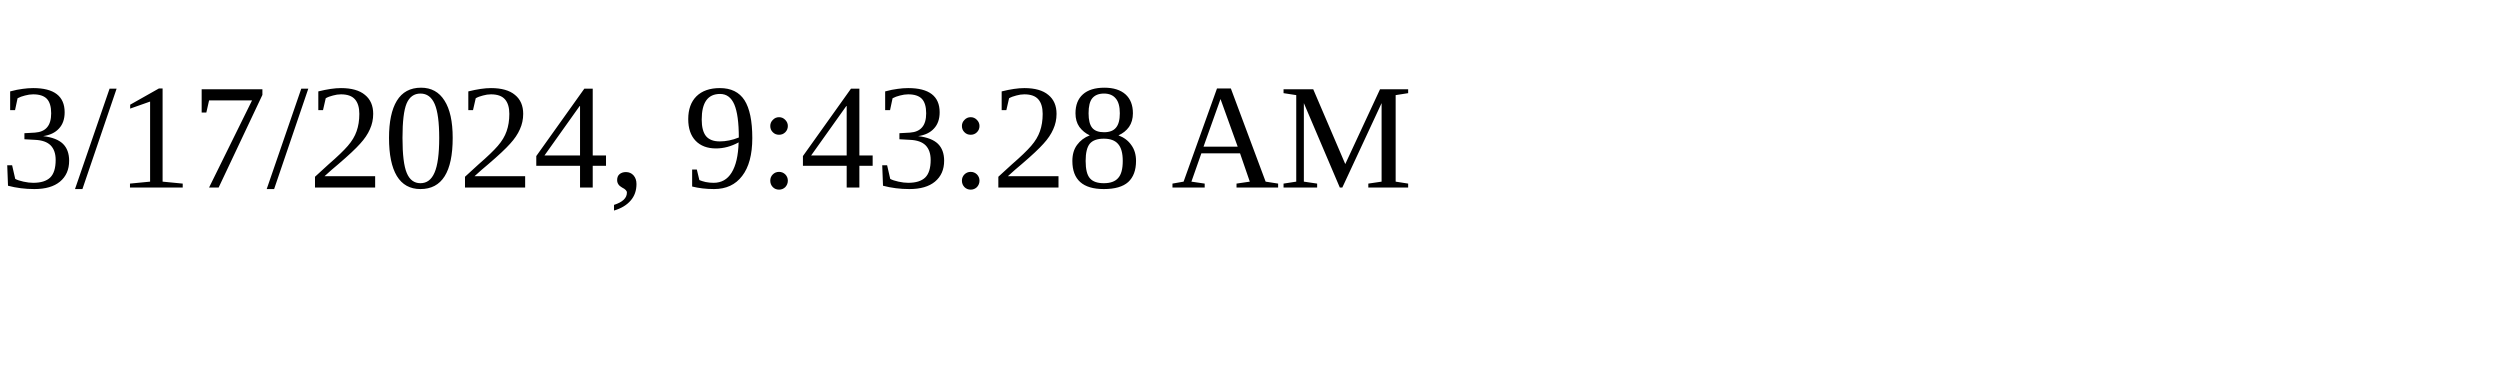
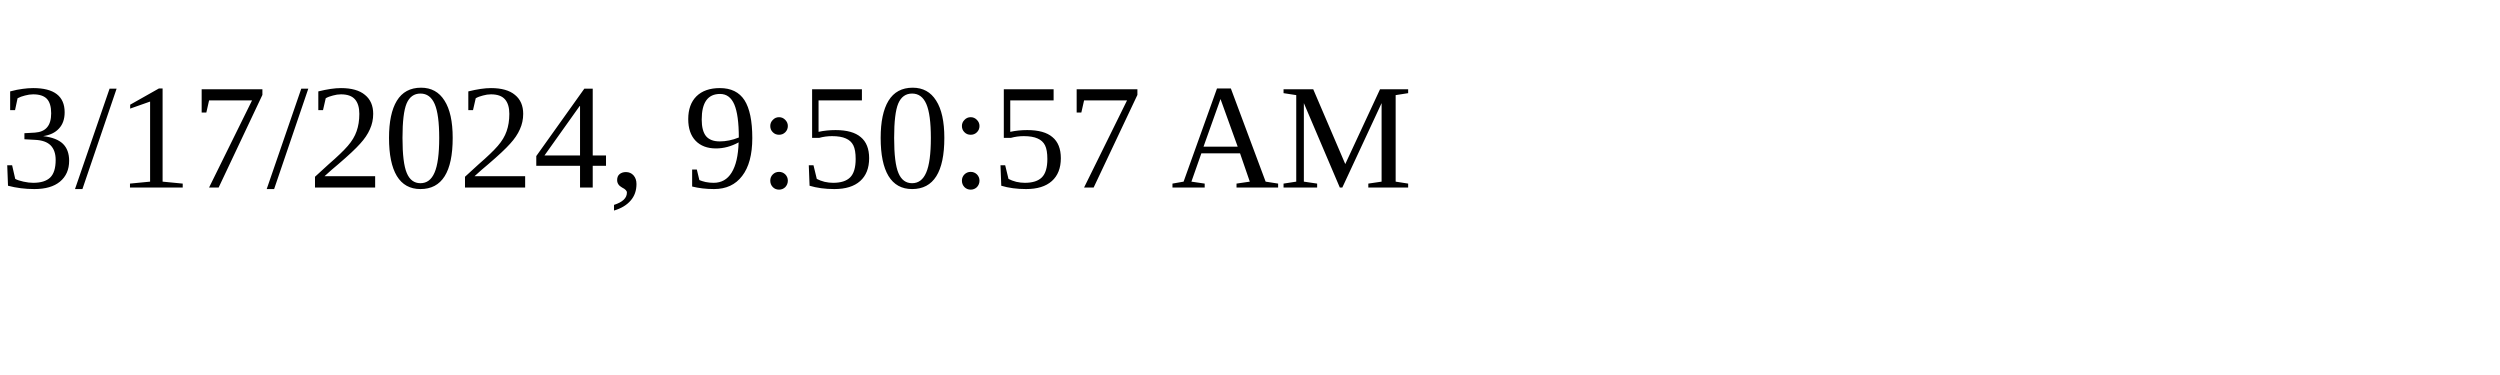
<svg xmlns="http://www.w3.org/2000/svg" height="30" width="200">
-   <text x="0" y="15">3/17/2024, 9:43:28 AM</text>
+   <text x="0" y="15">3/17/2024, 9:50:57 AM</text>
</svg>
